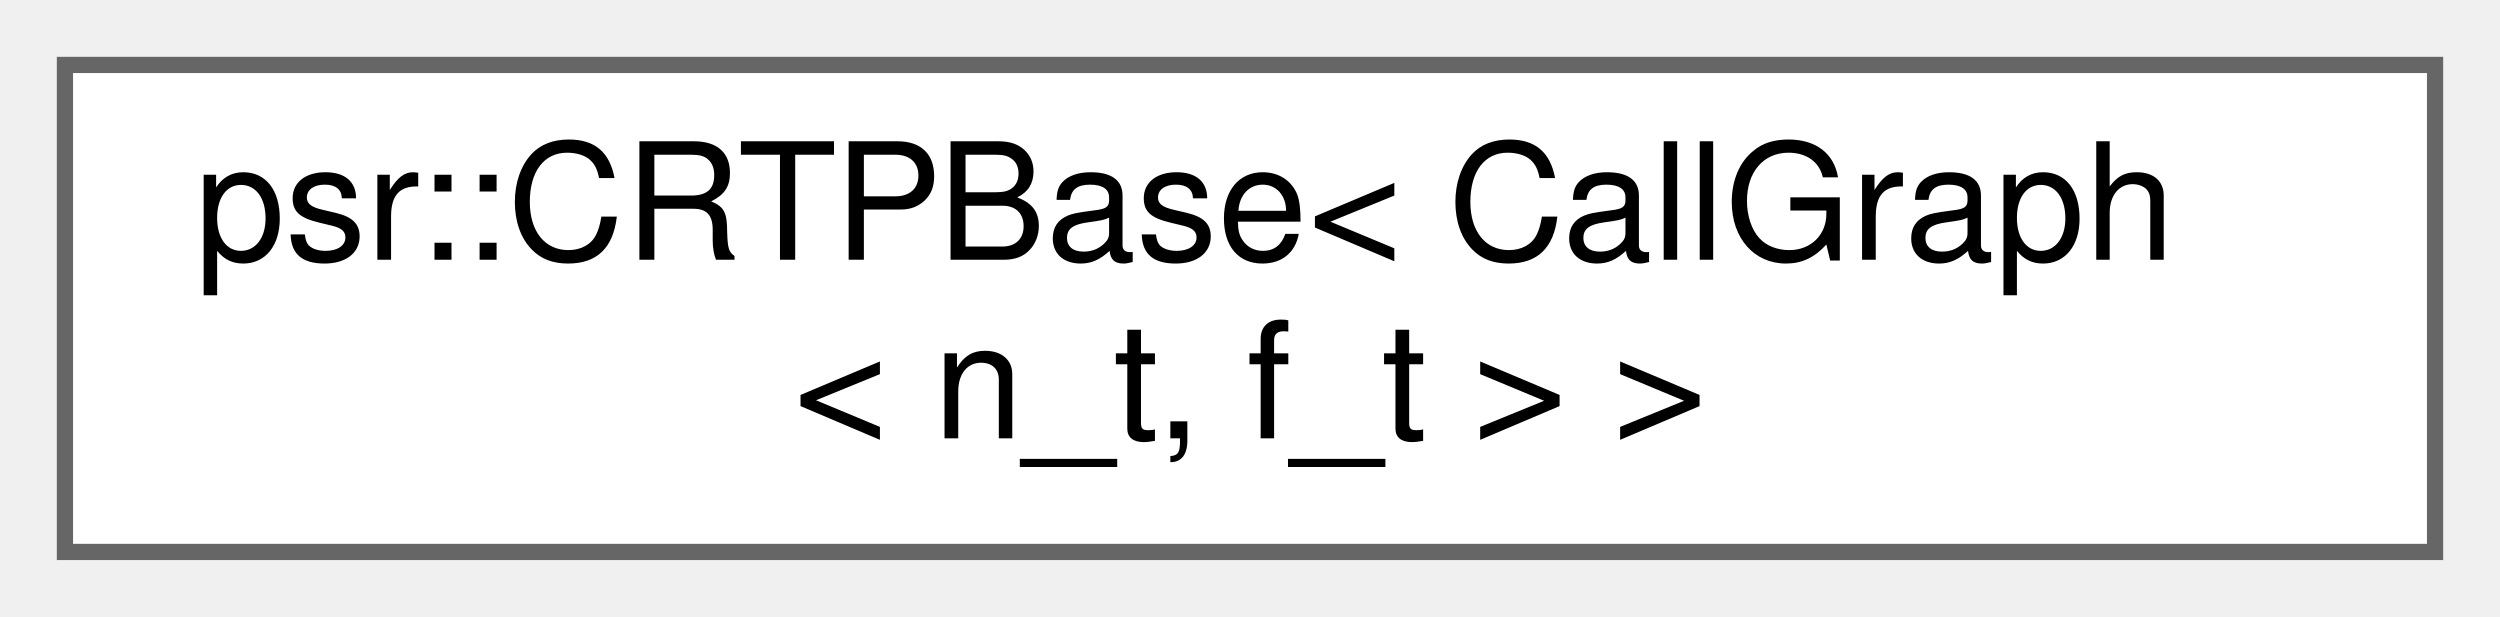
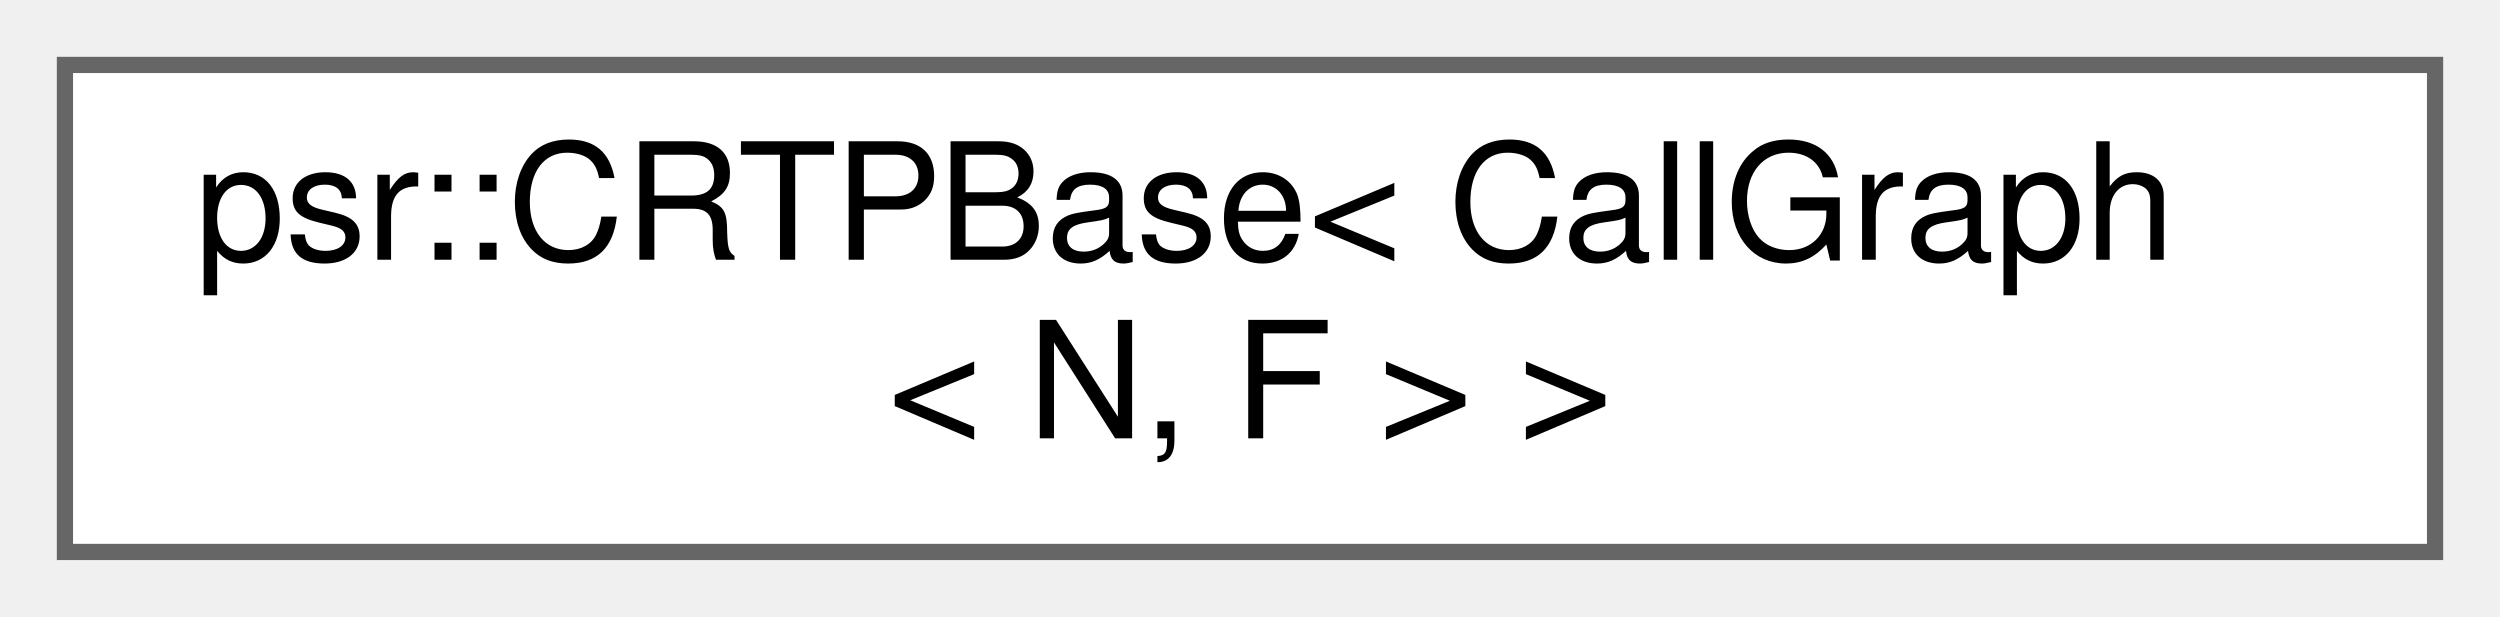
<svg xmlns="http://www.w3.org/2000/svg" xmlns:xlink="http://www.w3.org/1999/xlink" width="154pt" height="38pt" viewBox="0.00 0.00 154.00 38.00">
  <g id="graph0" class="graph" transform="scale(1 1) rotate(0) translate(4 34)">
    <g id="Node000000" class="node">
      <g id="a_Node000000">
        <a xlink:href="classpsr_1_1CRTPBase.html" target="_top" xlink:title=" ">
          <polygon fill="white" stroke="#666666" points="146,-30 0,-30 0,0 146,0 146,-30" />
          <text text-anchor="start" x="8" y="-18" font-family="Helvetica,sans-Serif" font-size="10.00">psr::CRTPBase&lt; CallGraph</text>
-           <text text-anchor="middle" x="73" y="-7" font-family="Helvetica,sans-Serif" font-size="10.00">&lt; n_t, f_t &gt; &gt;</text>
+           <text text-anchor="middle" x="73" y="-7" font-family="Helvetica,sans-Serif" font-size="10.00">&lt; N, F &gt; &gt;</text>
        </a>
      </g>
    </g>
  </g>
</svg>
